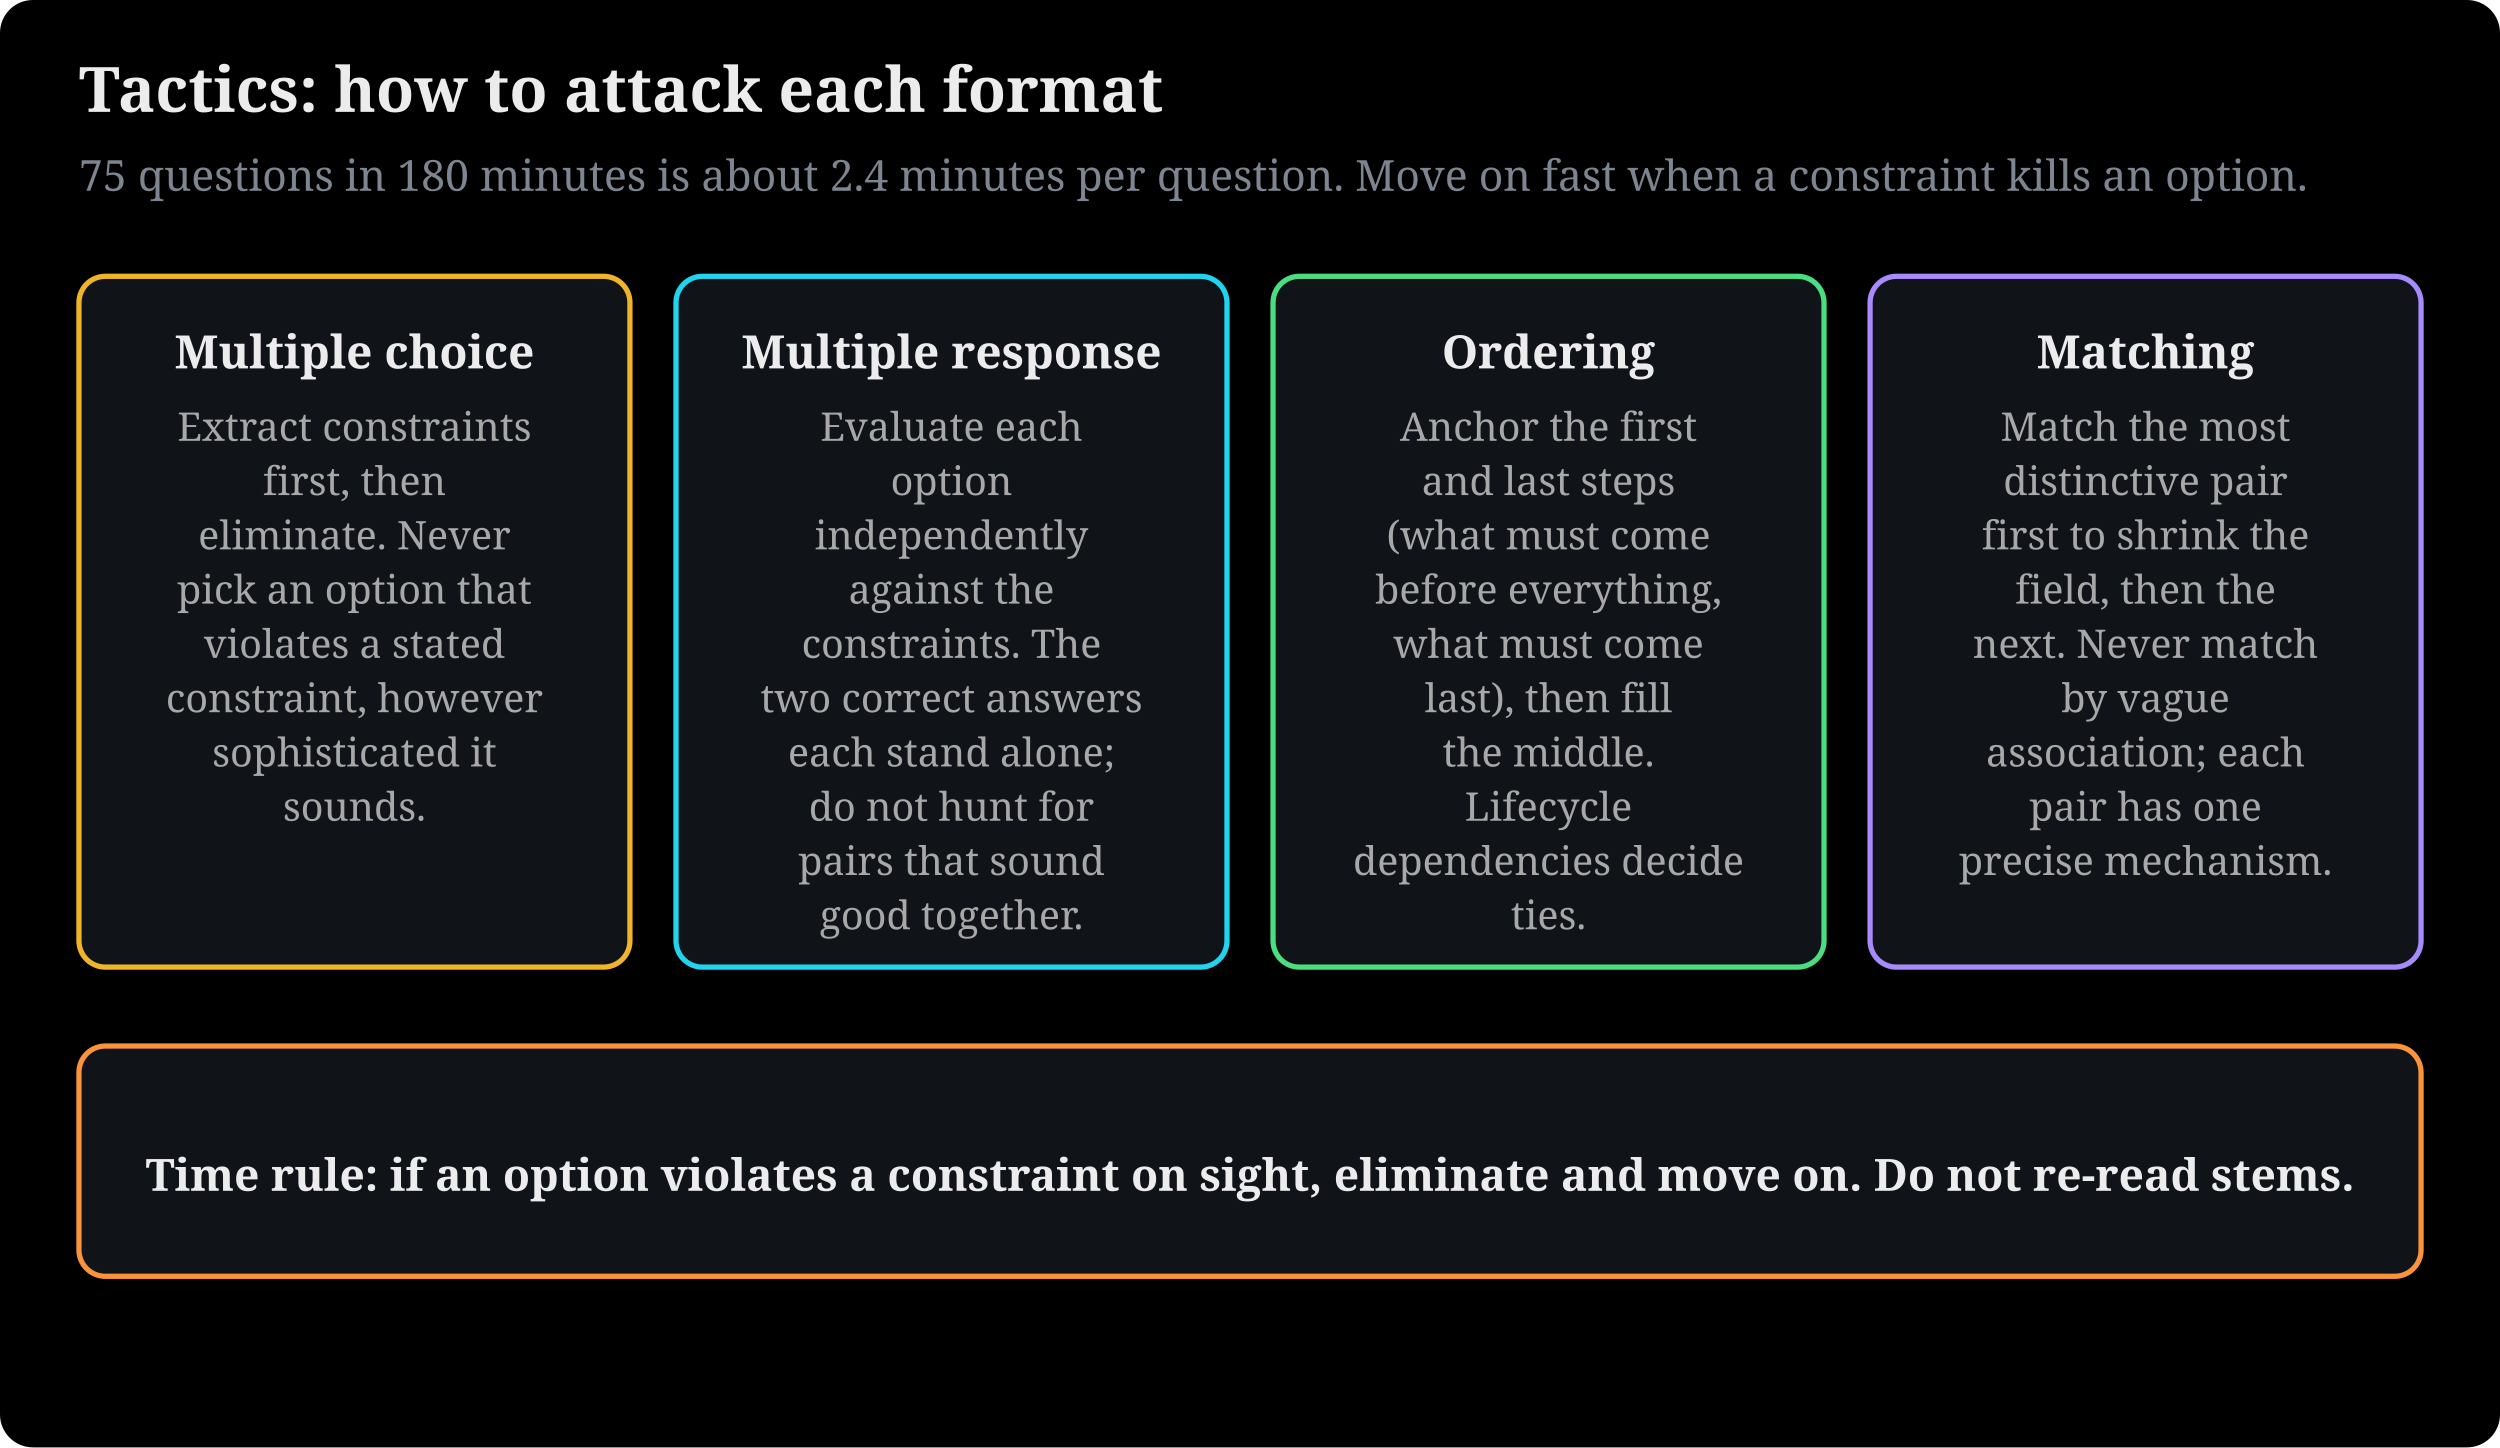
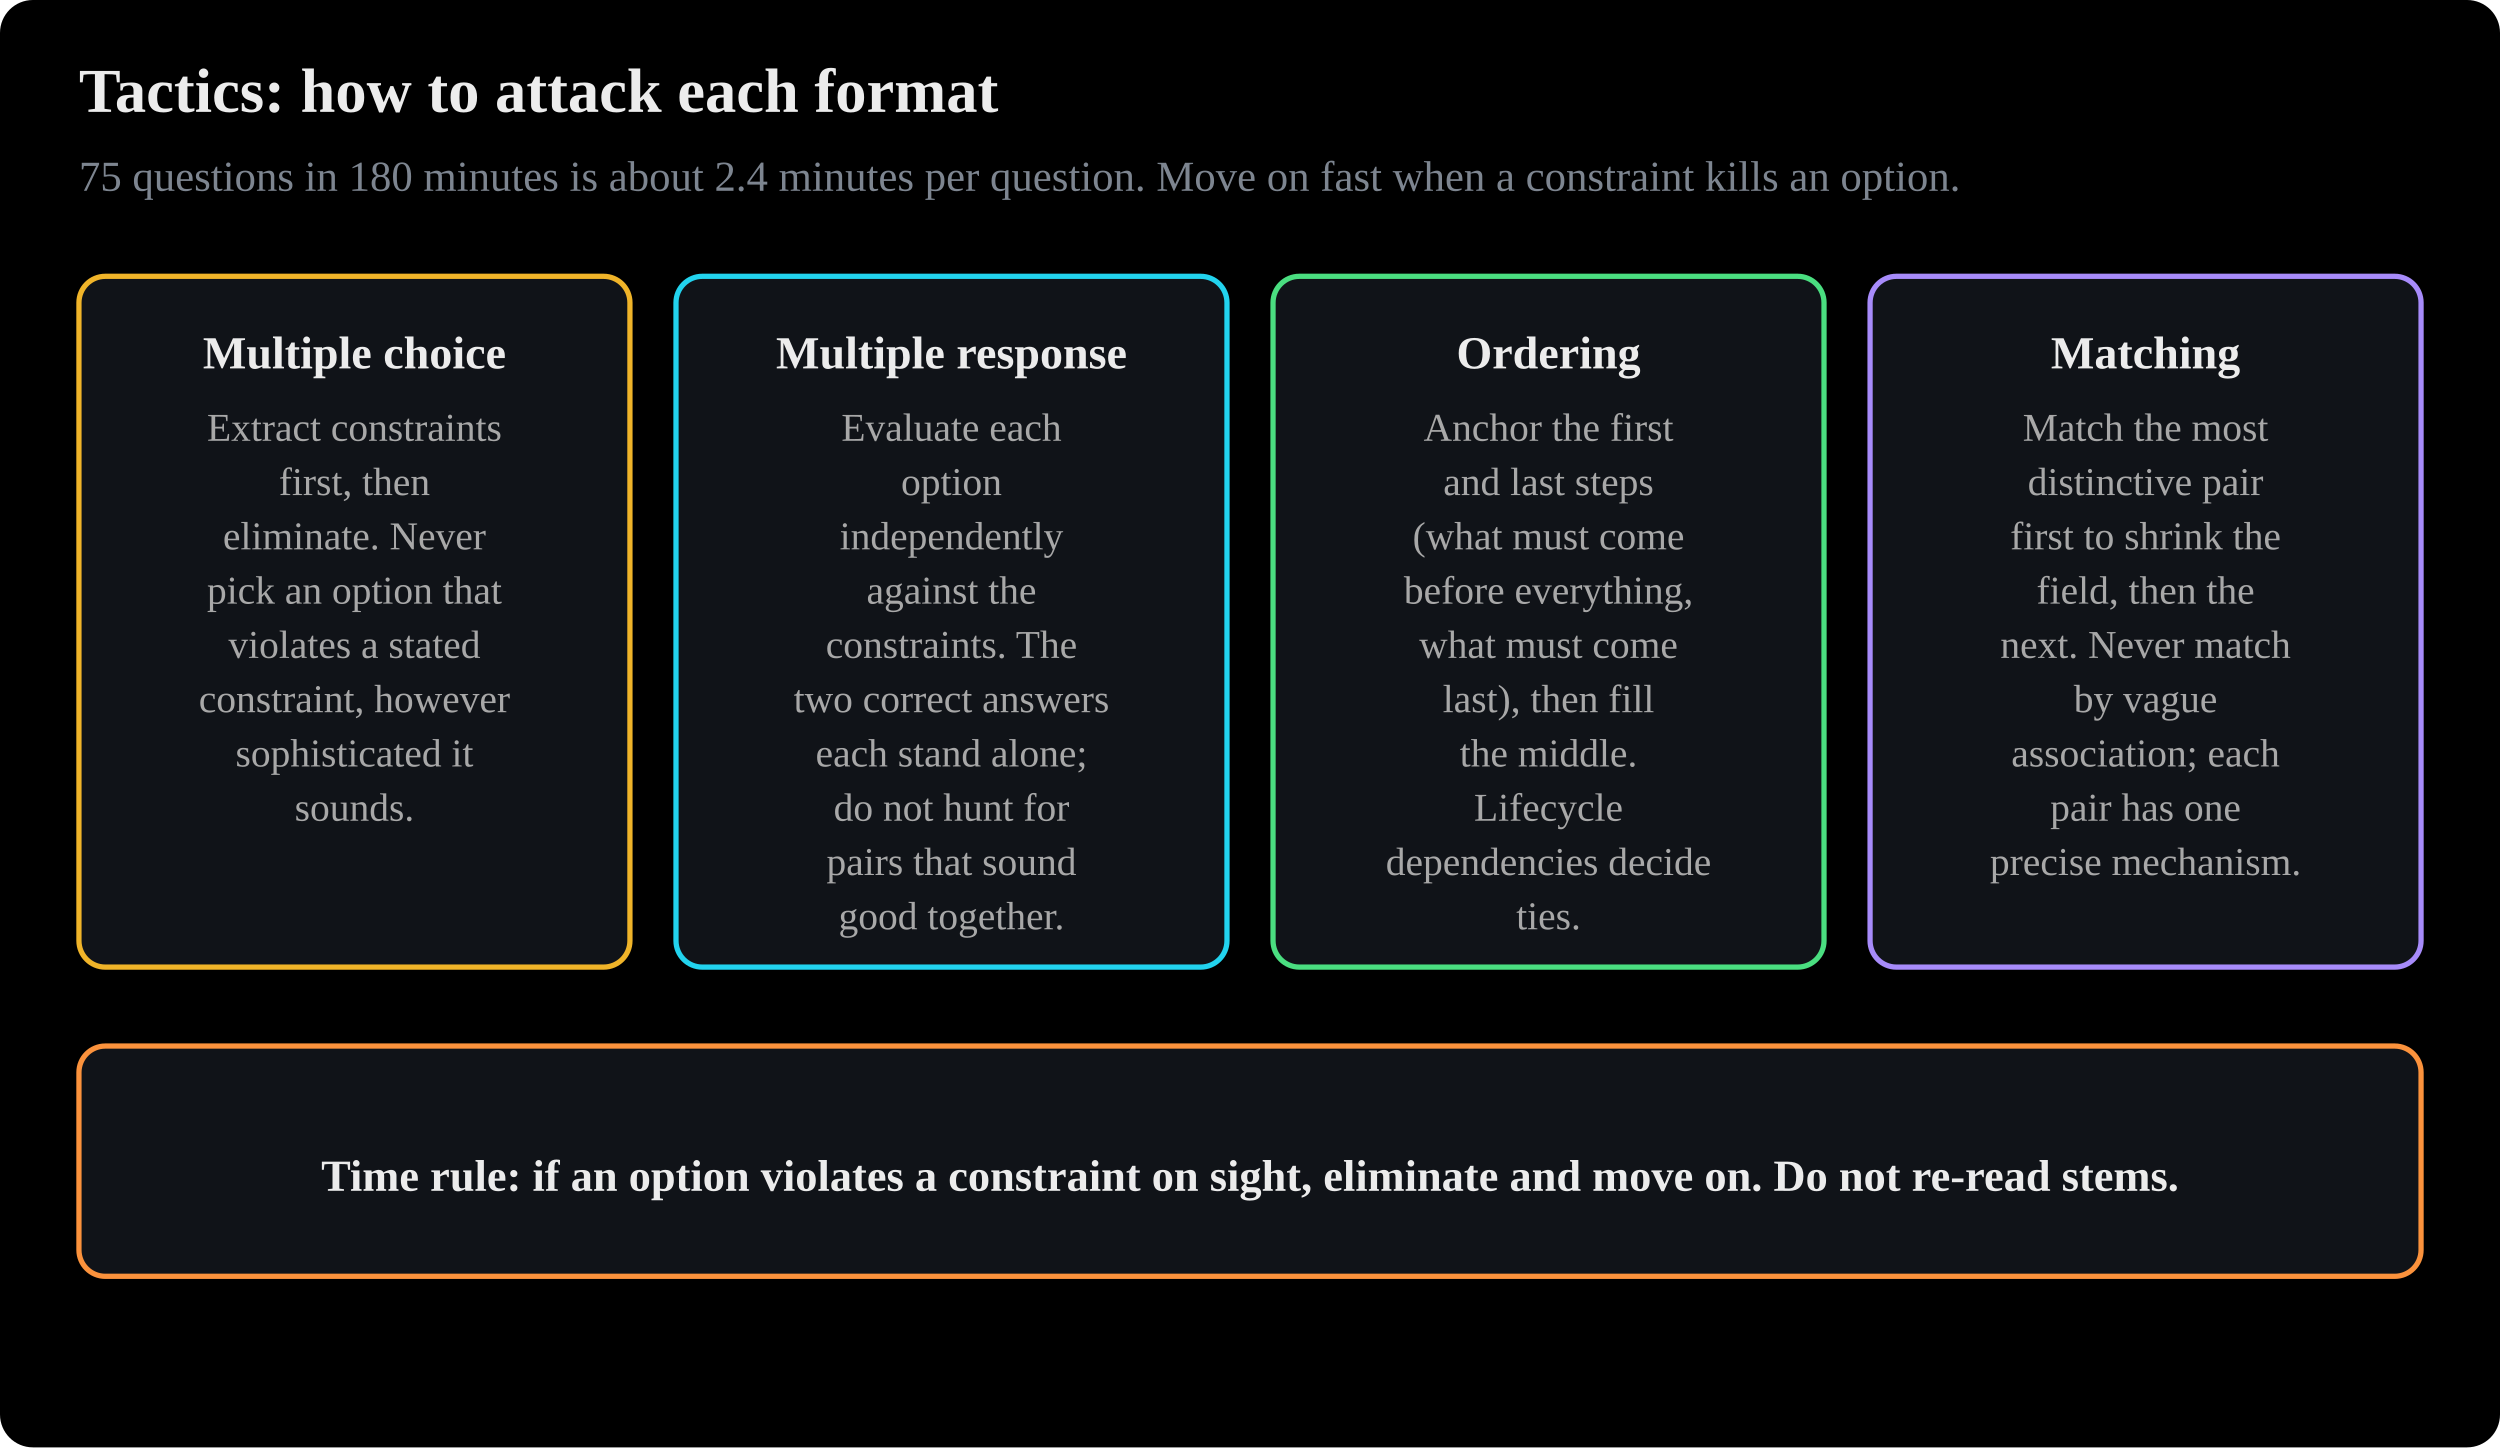
- <svg xmlns="http://www.w3.org/2000/svg" viewBox="0 0 760 440" width="100%" style="max-width:780px" font-family="Charis SIL, Georgia, serif" role="img">
+ <svg xmlns="http://www.w3.org/2000/svg" viewBox="0 0 760 440" width="100%" style="max-width:780px" font-family="Anthropic Sans, Inter, Source Sans 3, IBM Plex Sans, sans-serif" role="img">
  <rect x="0" y="0" width="760" height="440" fill="#000000" rx="10" />
  <text x="24" y="34" font-size="19" font-weight="bold" fill="#ececec">Tactics: how to attack each format</text>
  <text x="24" y="58" font-size="13" fill="#7d8590">75 questions in 180 minutes is about 2.4 minutes per question. Move on fast when a constraint kills an option.</text>
  <rect x="24.0" y="84" width="167.5" height="210" rx="8" fill="#101318" stroke="#f0b429" stroke-width="1.6" />
  <text x="107.75" y="112" font-size="14" fill="#ececec" text-anchor="middle" font-weight="bold">Multiple choice</text>
  <text x="107.75" y="134.0" font-size="12" fill="#a8a8a8" text-anchor="middle">Extract constraints</text>
  <text x="107.75" y="150.5" font-size="12" fill="#a8a8a8" text-anchor="middle">first, then</text>
  <text x="107.75" y="167.0" font-size="12" fill="#a8a8a8" text-anchor="middle">eliminate. Never</text>
  <text x="107.75" y="183.5" font-size="12" fill="#a8a8a8" text-anchor="middle">pick an option that</text>
  <text x="107.75" y="200.0" font-size="12" fill="#a8a8a8" text-anchor="middle">violates a stated</text>
  <text x="107.75" y="216.5" font-size="12" fill="#a8a8a8" text-anchor="middle">constraint, however</text>
  <text x="107.75" y="233.0" font-size="12" fill="#a8a8a8" text-anchor="middle">sophisticated it</text>
  <text x="107.75" y="249.5" font-size="12" fill="#a8a8a8" text-anchor="middle">sounds.</text>
  <rect x="205.5" y="84" width="167.5" height="210" rx="8" fill="#101318" stroke="#22d3ee" stroke-width="1.6" />
  <text x="289.25" y="112" font-size="14" fill="#ececec" text-anchor="middle" font-weight="bold">Multiple response</text>
  <text x="289.25" y="134.0" font-size="12" fill="#a8a8a8" text-anchor="middle">Evaluate each</text>
  <text x="289.25" y="150.5" font-size="12" fill="#a8a8a8" text-anchor="middle">option</text>
  <text x="289.25" y="167.0" font-size="12" fill="#a8a8a8" text-anchor="middle">independently</text>
  <text x="289.25" y="183.5" font-size="12" fill="#a8a8a8" text-anchor="middle">against the</text>
  <text x="289.25" y="200.0" font-size="12" fill="#a8a8a8" text-anchor="middle">constraints. The</text>
  <text x="289.25" y="216.5" font-size="12" fill="#a8a8a8" text-anchor="middle">two correct answers</text>
  <text x="289.25" y="233.0" font-size="12" fill="#a8a8a8" text-anchor="middle">each stand alone;</text>
  <text x="289.25" y="249.5" font-size="12" fill="#a8a8a8" text-anchor="middle">do not hunt for</text>
  <text x="289.25" y="266.0" font-size="12" fill="#a8a8a8" text-anchor="middle">pairs that sound</text>
  <text x="289.25" y="282.5" font-size="12" fill="#a8a8a8" text-anchor="middle">good together.</text>
  <rect x="387.0" y="84" width="167.5" height="210" rx="8" fill="#101318" stroke="#4ade80" stroke-width="1.6" />
  <text x="470.75" y="112" font-size="14" fill="#ececec" text-anchor="middle" font-weight="bold">Ordering</text>
  <text x="470.75" y="134.0" font-size="12" fill="#a8a8a8" text-anchor="middle">Anchor the first</text>
  <text x="470.75" y="150.5" font-size="12" fill="#a8a8a8" text-anchor="middle">and last steps</text>
  <text x="470.75" y="167.0" font-size="12" fill="#a8a8a8" text-anchor="middle">(what must come</text>
  <text x="470.75" y="183.5" font-size="12" fill="#a8a8a8" text-anchor="middle">before everything,</text>
  <text x="470.75" y="200.0" font-size="12" fill="#a8a8a8" text-anchor="middle">what must come</text>
  <text x="470.75" y="216.5" font-size="12" fill="#a8a8a8" text-anchor="middle">last), then fill</text>
  <text x="470.75" y="233.0" font-size="12" fill="#a8a8a8" text-anchor="middle">the middle.</text>
  <text x="470.75" y="249.5" font-size="12" fill="#a8a8a8" text-anchor="middle">Lifecycle</text>
  <text x="470.75" y="266.0" font-size="12" fill="#a8a8a8" text-anchor="middle">dependencies decide</text>
  <text x="470.75" y="282.5" font-size="12" fill="#a8a8a8" text-anchor="middle">ties.</text>
  <rect x="568.5" y="84" width="167.5" height="210" rx="8" fill="#101318" stroke="#a78bfa" stroke-width="1.6" />
  <text x="652.25" y="112" font-size="14" fill="#ececec" text-anchor="middle" font-weight="bold">Matching</text>
  <text x="652.25" y="134.0" font-size="12" fill="#a8a8a8" text-anchor="middle">Match the most</text>
  <text x="652.25" y="150.5" font-size="12" fill="#a8a8a8" text-anchor="middle">distinctive pair</text>
  <text x="652.25" y="167.0" font-size="12" fill="#a8a8a8" text-anchor="middle">first to shrink the</text>
  <text x="652.25" y="183.5" font-size="12" fill="#a8a8a8" text-anchor="middle">field, then the</text>
  <text x="652.25" y="200.0" font-size="12" fill="#a8a8a8" text-anchor="middle">next. Never match</text>
  <text x="652.25" y="216.5" font-size="12" fill="#a8a8a8" text-anchor="middle">by vague</text>
  <text x="652.25" y="233.0" font-size="12" fill="#a8a8a8" text-anchor="middle">association; each</text>
  <text x="652.25" y="249.5" font-size="12" fill="#a8a8a8" text-anchor="middle">pair has one</text>
  <text x="652.25" y="266.0" font-size="12" fill="#a8a8a8" text-anchor="middle">precise mechanism.</text>
  <rect x="24" y="318" width="712" height="70" rx="8" fill="#101318" stroke="#fb923c" stroke-width="1.6" />
  <text x="380" y="362" font-size="13.5" fill="#ececec" text-anchor="middle" font-weight="bold">Time rule: if an option violates a constraint on sight, eliminate and move on. Do not re-read stems.</text>
</svg>
